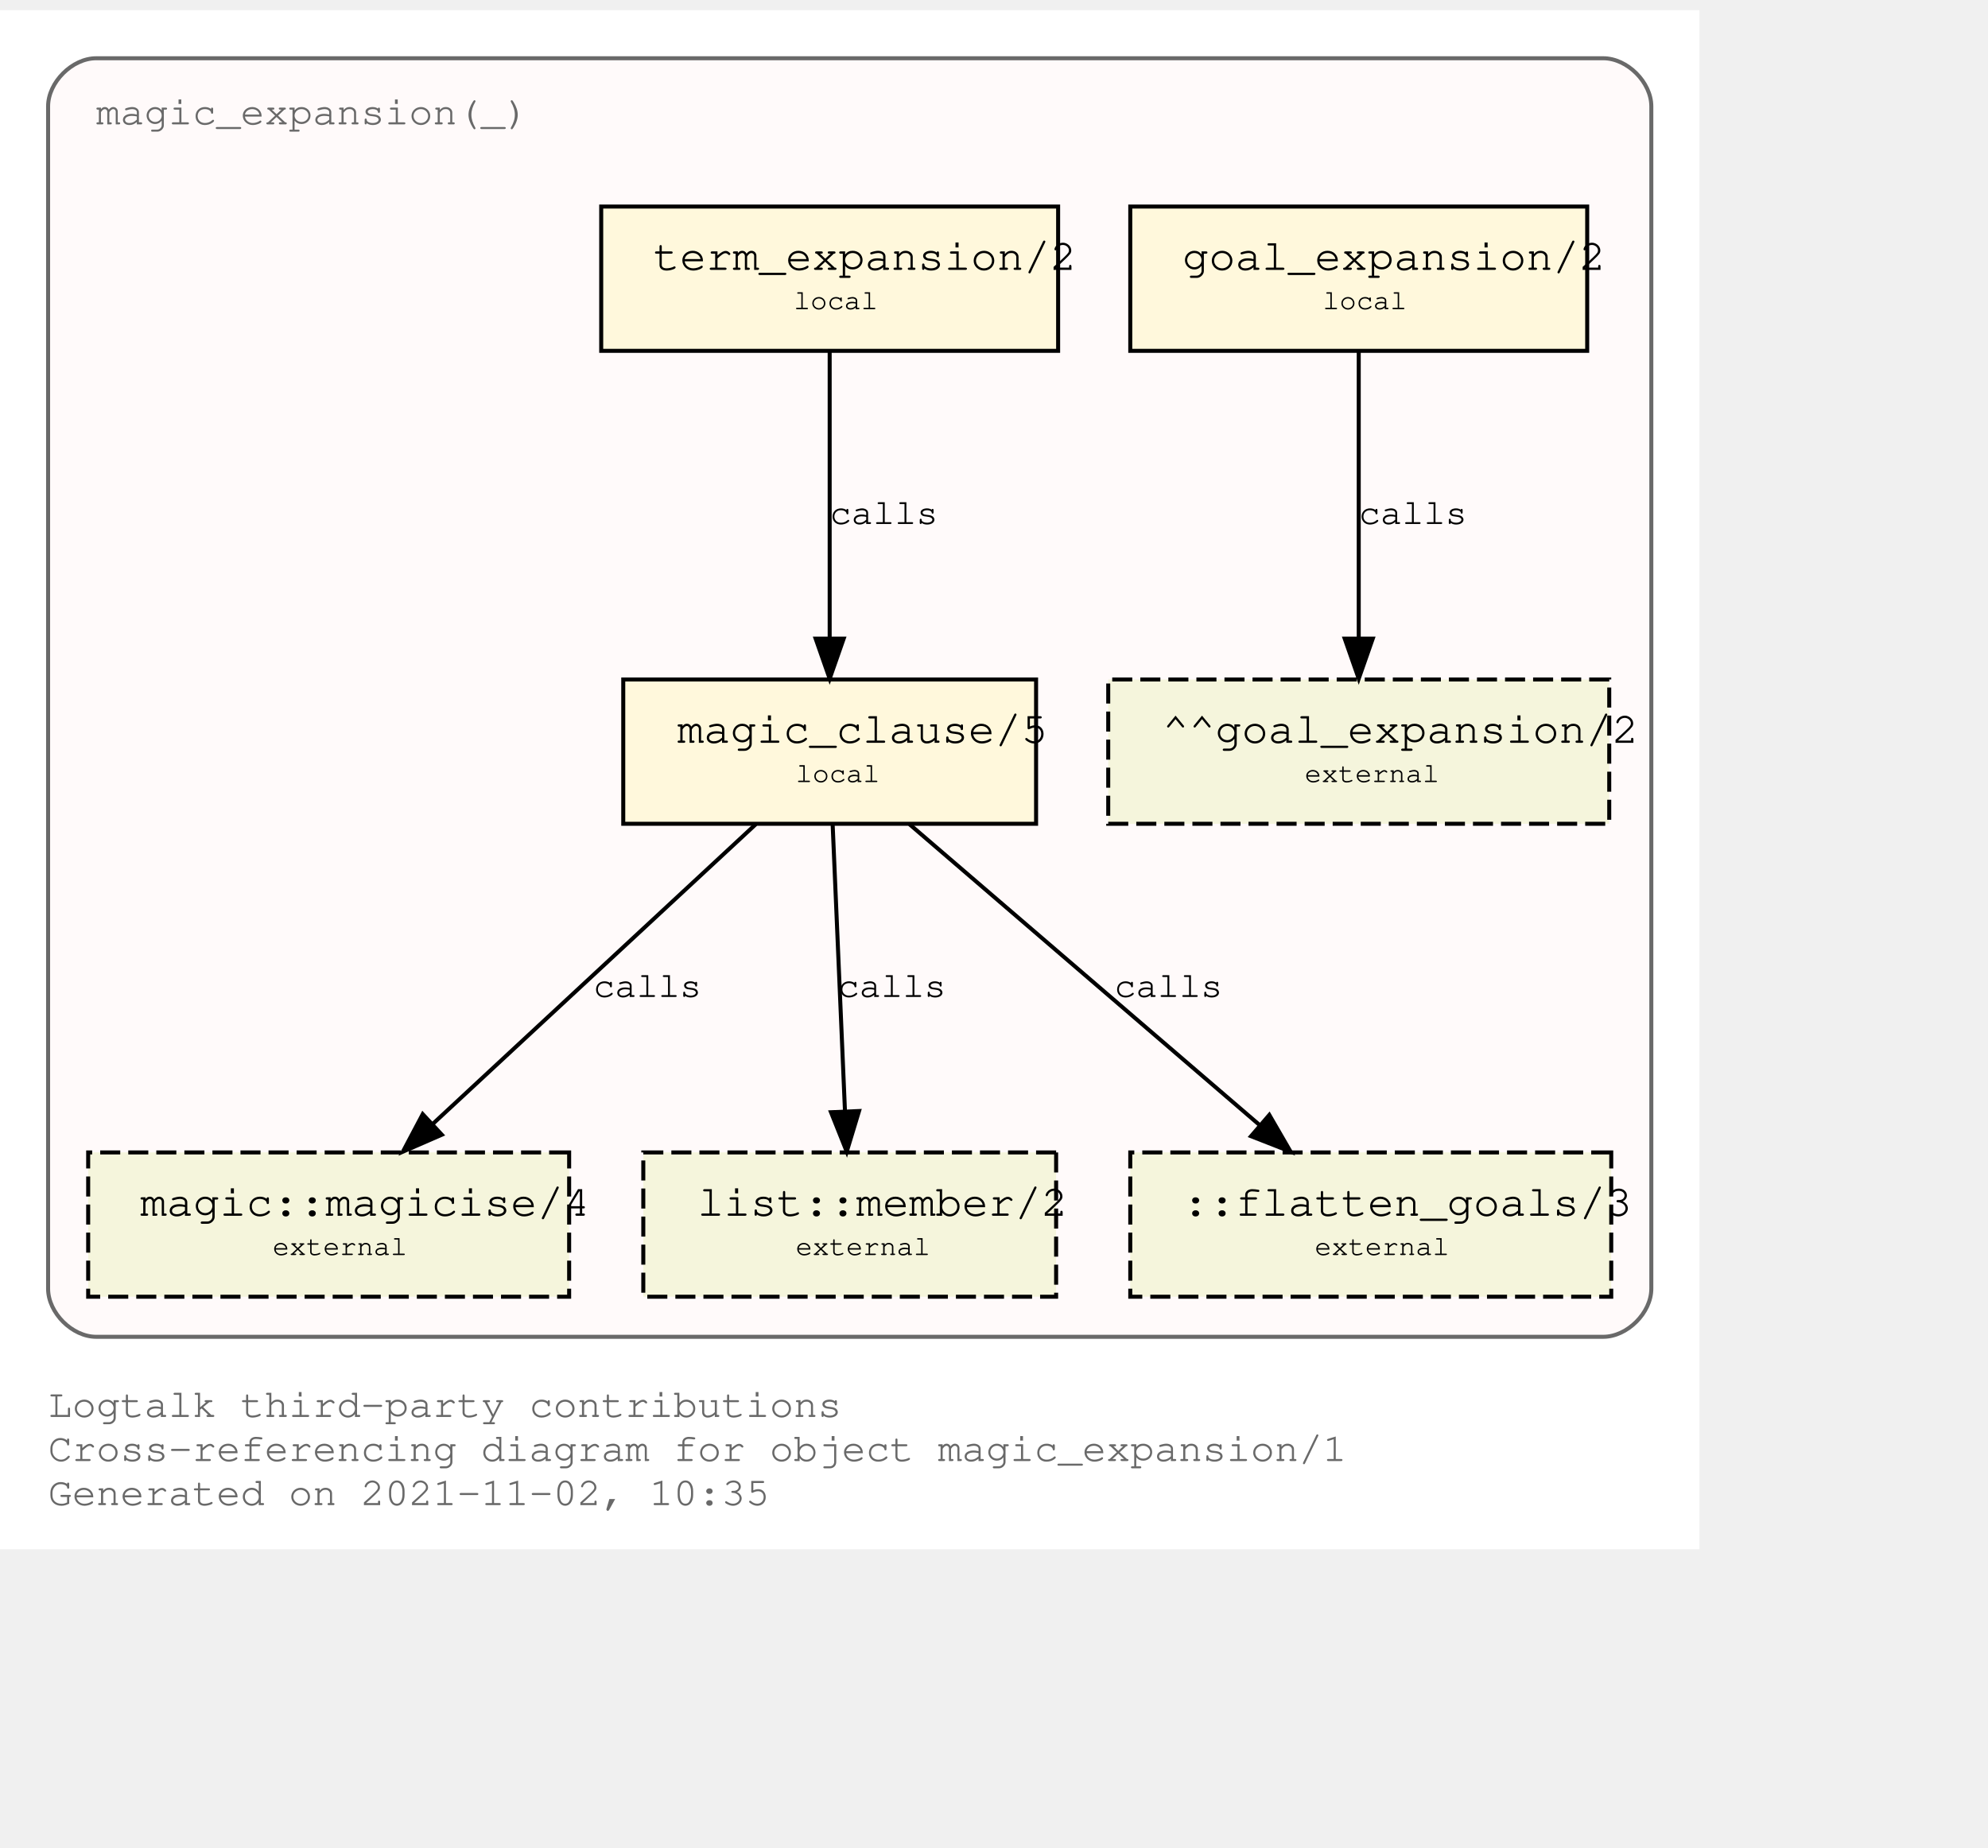
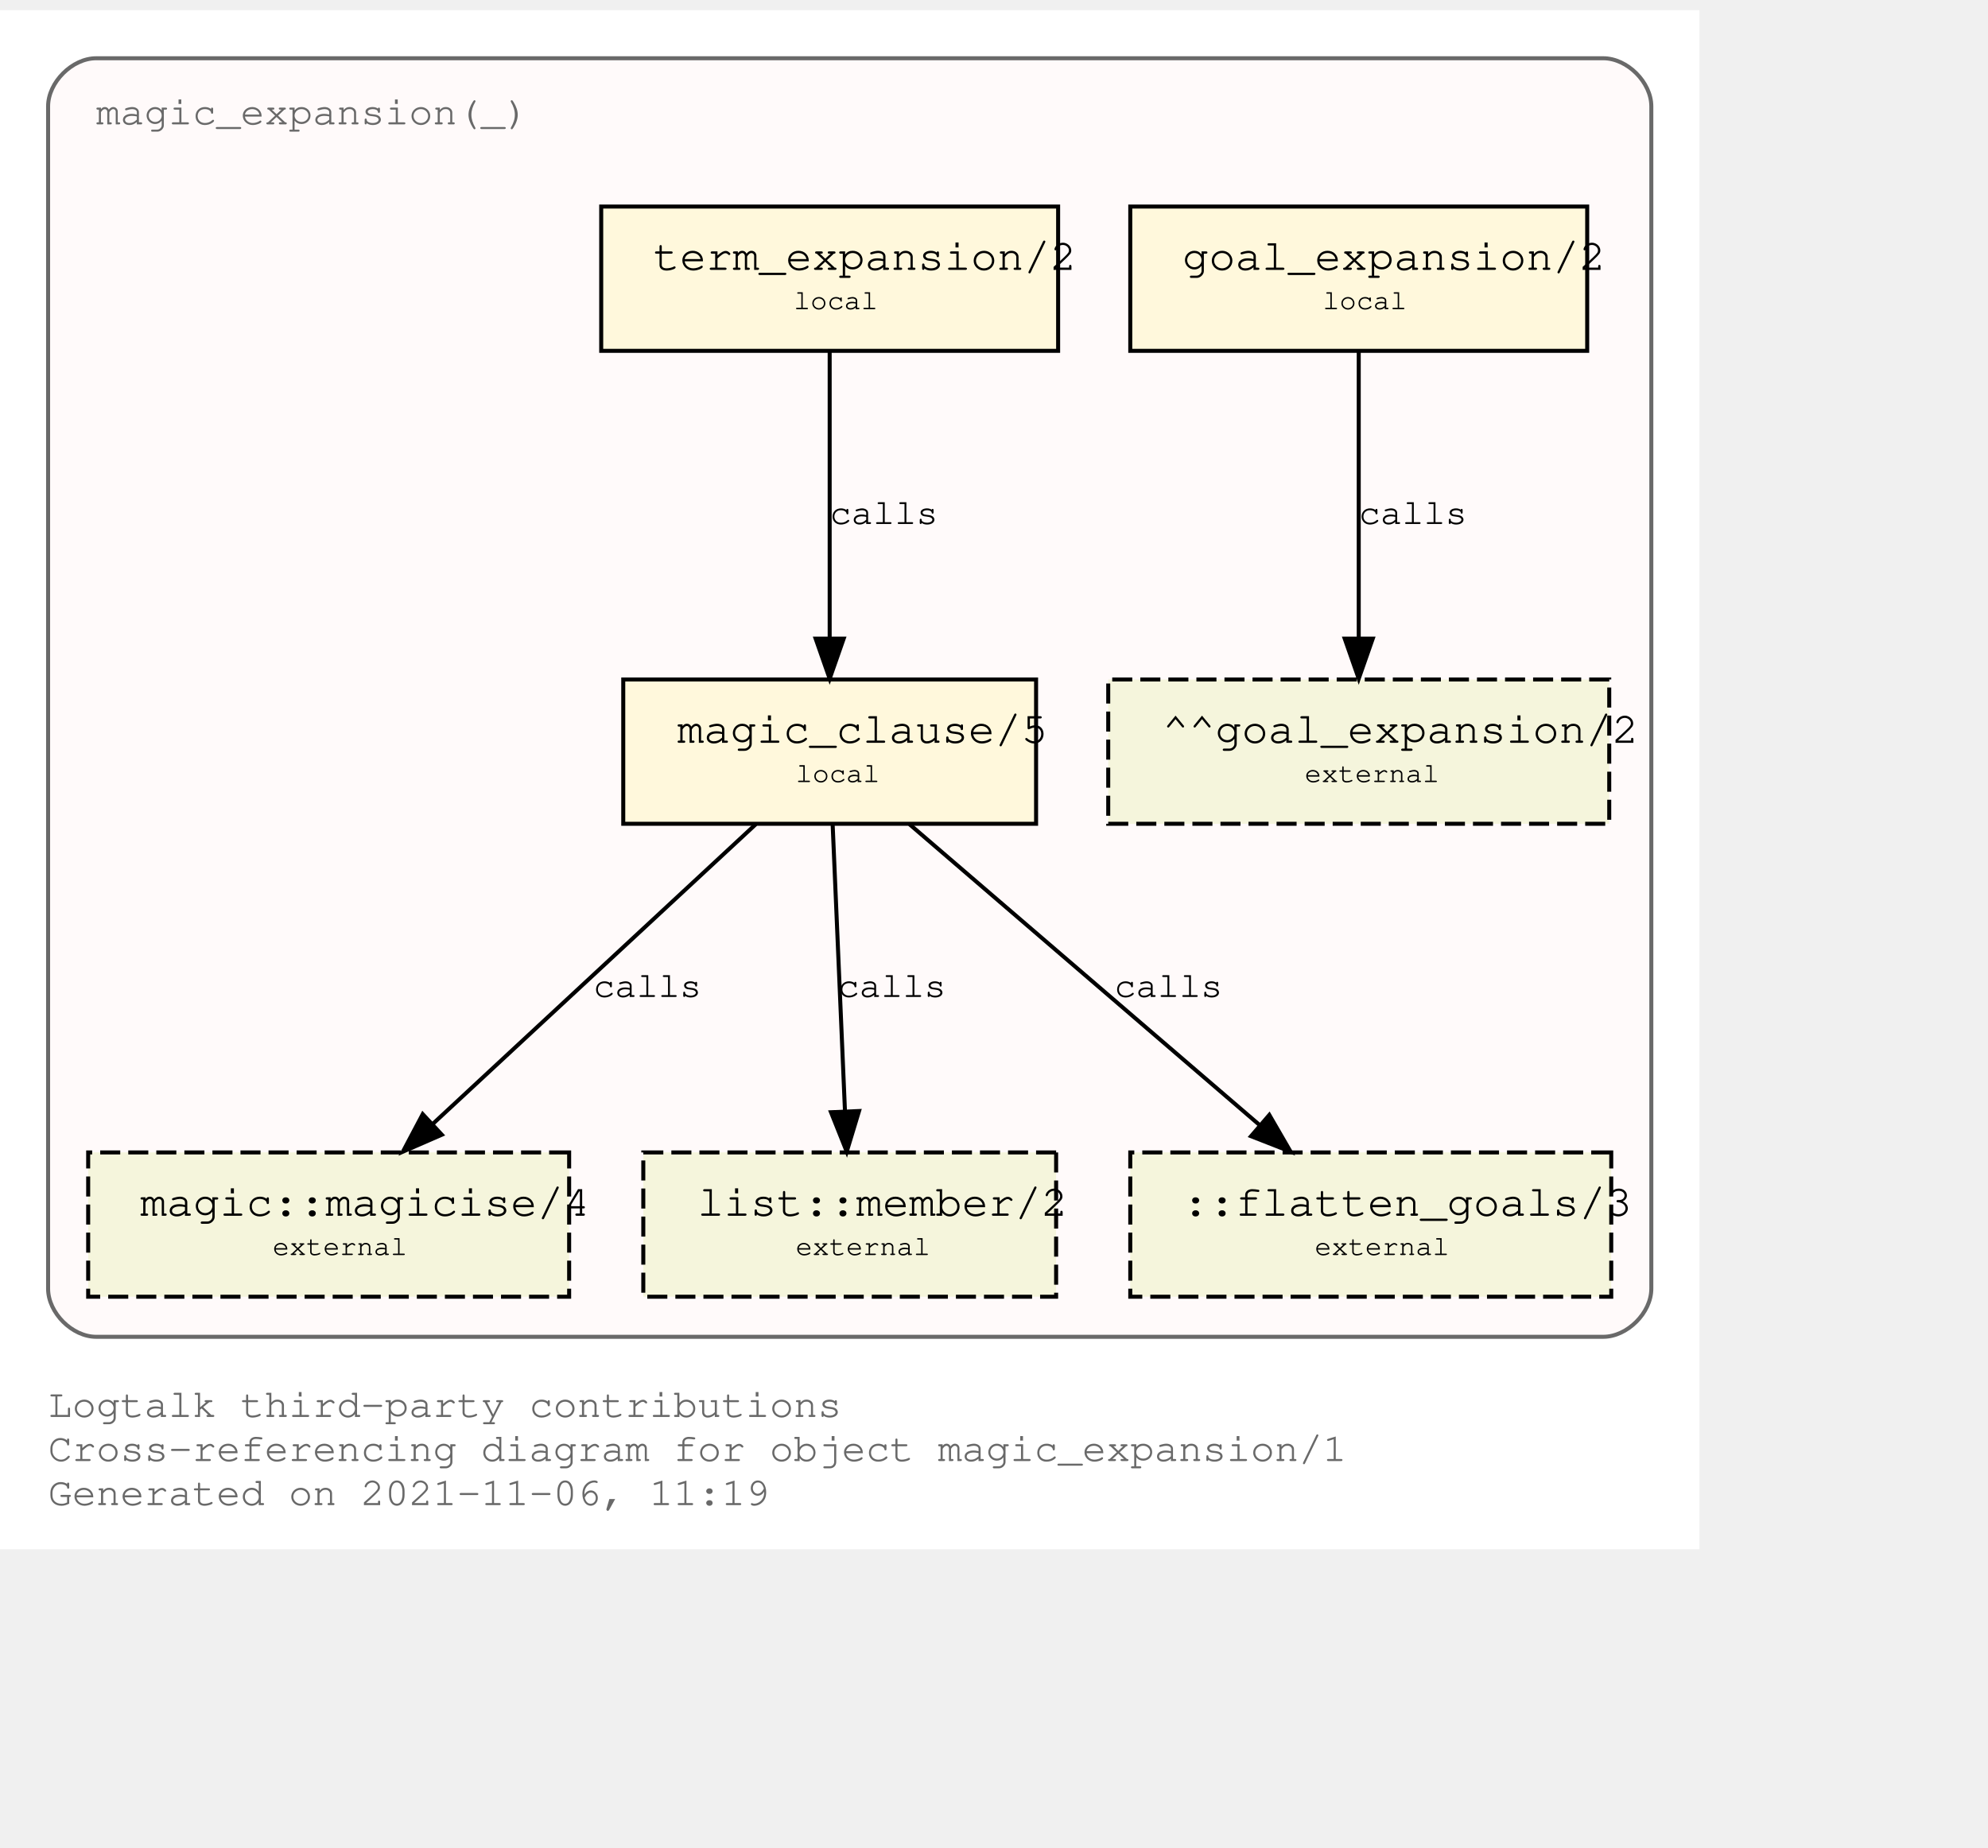
<svg xmlns="http://www.w3.org/2000/svg" xmlns:xlink="http://www.w3.org/1999/xlink" width="568pt" height="528pt" viewBox="72.00 72.00 496.00 456.00">
  <g id="graph0" class="graph" transform="scale(1 1) rotate(0) translate(76 452)">
    <polygon fill="white" stroke="transparent" points="-4,4 -4,-380 420,-380 420,4 -4,4" />
    <text text-anchor="start" x="8" y="-29" font-family="Courier,monospace" font-size="10.00" fill="dimgray">Logtalk third-party contributions</text>
    <text text-anchor="start" x="8" y="-18" font-family="Courier,monospace" font-size="10.00" fill="dimgray">Cross-referencing diagram for object magic_expansion/1</text>
-     <text text-anchor="start" x="8" y="-7" font-family="Courier,monospace" font-size="10.00" fill="dimgray">Generated on 2021-11-02, 10:35</text>
+     <text text-anchor="start" x="8" y="-7" font-family="Courier,monospace" font-size="10.00" fill="dimgray">Generated on 2021-11-06, 11:19</text>
    <g id="clust1" class="cluster">
      <g id="a_clust1">
        <a xlink:title="magic_expansion(_)">
          <path fill="snow" stroke="dimgray" d="M20,-49C20,-49 396,-49 396,-49 402,-49 408,-55 408,-61 408,-61 408,-356 408,-356 408,-362 402,-368 396,-368 396,-368 20,-368 20,-368 14,-368 8,-362 8,-356 8,-356 8,-61 8,-61 8,-55 14,-49 20,-49" />
          <g id="a_clust1_0">
-             <a xlink:href="https://github.com/LogtalkDotOrg/logtalk3/tree/cbba6d9f7efe0ecef480b6200bf5d3edd28fc400/contributions/verdi_neruda/magic_expansion.lgt" xlink:title="https://github.com/LogtalkDotOrg/logtalk3/tree/cbba6d9f7efe0ecef480b6200bf5d3edd28fc400/contributions/verdi_neruda/magic_expansion.lgt">
+             <a xlink:href="https://github.com/LogtalkDotOrg/logtalk3/tree/a3989fb2f1e2fb4f9cfaf08f25bcd7b146d4b396/contributions/verdi_neruda/magic_expansion.lgt" xlink:title="https://github.com/LogtalkDotOrg/logtalk3/tree/a3989fb2f1e2fb4f9cfaf08f25bcd7b146d4b396/contributions/verdi_neruda/magic_expansion.lgt">
              <text text-anchor="start" x="20" y="-351.5" font-family="Courier,monospace" font-size="10.00" fill="dimgray">magic_expansion(_)</text>
            </a>
          </g>
        </a>
      </g>
    </g>
    <g id="node1" class="node">
      <g id="a_node1">
-         <a xlink:href="https://github.com/LogtalkDotOrg/logtalk3/tree/cbba6d9f7efe0ecef480b6200bf5d3edd28fc400/contributions/verdi_neruda/magic_expansion.lgt#L51" xlink:title="https://github.com/LogtalkDotOrg/logtalk3/tree/cbba6d9f7efe0ecef480b6200bf5d3edd28fc400/contributions/verdi_neruda/magic_expansion.lgt#L51">
+         <a xlink:href="https://github.com/LogtalkDotOrg/logtalk3/tree/a3989fb2f1e2fb4f9cfaf08f25bcd7b146d4b396/contributions/verdi_neruda/magic_expansion.lgt#L51" xlink:title="https://github.com/LogtalkDotOrg/logtalk3/tree/a3989fb2f1e2fb4f9cfaf08f25bcd7b146d4b396/contributions/verdi_neruda/magic_expansion.lgt#L51">
          <polygon fill="cornsilk" stroke="black" points="392,-331 278,-331 278,-295 392,-295 392,-331" />
          <text text-anchor="start" x="286" y="-315.8" font-family="Courier,monospace" font-size="9.00"> </text>
          <text text-anchor="start" x="291" y="-315.2" font-family="Courier,monospace" font-size="11.00">goal_expansion/2</text>
          <text text-anchor="start" x="379" y="-315.8" font-family="Courier,monospace" font-size="9.00"> </text>
          <text text-anchor="start" x="286" y="-304.8" font-family="Courier,monospace" font-size="9.00"> </text>
          <text text-anchor="start" x="326" y="-305.4" font-family="Courier,monospace" font-size="7.00">local</text>
          <text text-anchor="start" x="379" y="-304.8" font-family="Courier,monospace" font-size="9.00"> </text>
        </a>
      </g>
    </g>
    <g id="node7" class="node">
      <polygon fill="beige" stroke="black" stroke-dasharray="5,2" points="397.5,-213 272.5,-213 272.5,-177 397.5,-177 397.5,-213" />
      <text text-anchor="start" x="281" y="-197.8" font-family="Courier,monospace" font-size="9.00"> </text>
      <text text-anchor="start" x="286" y="-197.2" font-family="Courier,monospace" font-size="11.00">^^goal_expansion/2</text>
      <text text-anchor="start" x="385" y="-197.8" font-family="Courier,monospace" font-size="9.00"> </text>
      <text text-anchor="start" x="281" y="-186.8" font-family="Courier,monospace" font-size="9.00"> </text>
      <text text-anchor="start" x="321.5" y="-187.4" font-family="Courier,monospace" font-size="7.00">external</text>
      <text text-anchor="start" x="385" y="-186.8" font-family="Courier,monospace" font-size="9.00"> </text>
    </g>
    <g id="edge3" class="edge">
      <g id="a_edge3">
-         <a xlink:href="https://github.com/LogtalkDotOrg/logtalk3/tree/cbba6d9f7efe0ecef480b6200bf5d3edd28fc400/contributions/verdi_neruda/magic_expansion.lgt#L51" xlink:title="calls">
+         <a xlink:href="https://github.com/LogtalkDotOrg/logtalk3/tree/a3989fb2f1e2fb4f9cfaf08f25bcd7b146d4b396/contributions/verdi_neruda/magic_expansion.lgt#L51" xlink:title="calls">
          <path fill="none" stroke="black" d="M335,-294.88C335,-276.04 335,-245.47 335,-223.3" />
          <polygon fill="black" stroke="black" points="338.5,-223.19 335,-213.19 331.5,-223.19 338.5,-223.19" />
        </a>
      </g>
      <g id="a_edge3-label">
-         <a xlink:href="https://github.com/LogtalkDotOrg/logtalk3/tree/cbba6d9f7efe0ecef480b6200bf5d3edd28fc400/contributions/verdi_neruda/magic_expansion.lgt#L51" xlink:title="https://github.com/LogtalkDotOrg/logtalk3/tree/cbba6d9f7efe0ecef480b6200bf5d3edd28fc400/contributions/verdi_neruda/magic_expansion.lgt#L51">
+         <a xlink:href="https://github.com/LogtalkDotOrg/logtalk3/tree/a3989fb2f1e2fb4f9cfaf08f25bcd7b146d4b396/contributions/verdi_neruda/magic_expansion.lgt#L51" xlink:title="https://github.com/LogtalkDotOrg/logtalk3/tree/a3989fb2f1e2fb4f9cfaf08f25bcd7b146d4b396/contributions/verdi_neruda/magic_expansion.lgt#L51">
          <text text-anchor="start" x="335" y="-251.8" font-family="Courier,monospace" font-size="9.00">calls</text>
        </a>
      </g>
    </g>
    <g id="node2" class="node">
      <g id="a_node2">
-         <a xlink:href="https://github.com/LogtalkDotOrg/logtalk3/tree/cbba6d9f7efe0ecef480b6200bf5d3edd28fc400/contributions/verdi_neruda/magic_expansion.lgt#L54" xlink:title="https://github.com/LogtalkDotOrg/logtalk3/tree/cbba6d9f7efe0ecef480b6200bf5d3edd28fc400/contributions/verdi_neruda/magic_expansion.lgt#L54">
+         <a xlink:href="https://github.com/LogtalkDotOrg/logtalk3/tree/a3989fb2f1e2fb4f9cfaf08f25bcd7b146d4b396/contributions/verdi_neruda/magic_expansion.lgt#L54" xlink:title="https://github.com/LogtalkDotOrg/logtalk3/tree/a3989fb2f1e2fb4f9cfaf08f25bcd7b146d4b396/contributions/verdi_neruda/magic_expansion.lgt#L54">
          <polygon fill="cornsilk" stroke="black" points="260,-331 146,-331 146,-295 260,-295 260,-331" />
          <text text-anchor="start" x="154" y="-315.8" font-family="Courier,monospace" font-size="9.00"> </text>
          <text text-anchor="start" x="159" y="-315.2" font-family="Courier,monospace" font-size="11.00">term_expansion/2</text>
          <text text-anchor="start" x="247" y="-315.8" font-family="Courier,monospace" font-size="9.00"> </text>
          <text text-anchor="start" x="154" y="-304.8" font-family="Courier,monospace" font-size="9.00"> </text>
          <text text-anchor="start" x="194" y="-305.4" font-family="Courier,monospace" font-size="7.00">local</text>
          <text text-anchor="start" x="247" y="-304.8" font-family="Courier,monospace" font-size="9.00"> </text>
        </a>
      </g>
    </g>
    <g id="node3" class="node">
      <g id="a_node3">
-         <a xlink:href="https://github.com/LogtalkDotOrg/logtalk3/tree/cbba6d9f7efe0ecef480b6200bf5d3edd28fc400/contributions/verdi_neruda/magic_expansion.lgt#L61" xlink:title="https://github.com/LogtalkDotOrg/logtalk3/tree/cbba6d9f7efe0ecef480b6200bf5d3edd28fc400/contributions/verdi_neruda/magic_expansion.lgt#L61">
+         <a xlink:href="https://github.com/LogtalkDotOrg/logtalk3/tree/a3989fb2f1e2fb4f9cfaf08f25bcd7b146d4b396/contributions/verdi_neruda/magic_expansion.lgt#L61" xlink:title="https://github.com/LogtalkDotOrg/logtalk3/tree/a3989fb2f1e2fb4f9cfaf08f25bcd7b146d4b396/contributions/verdi_neruda/magic_expansion.lgt#L61">
          <polygon fill="cornsilk" stroke="black" points="254.5,-213 151.5,-213 151.5,-177 254.5,-177 254.5,-213" />
          <text text-anchor="start" x="160" y="-197.8" font-family="Courier,monospace" font-size="9.00"> </text>
          <text text-anchor="start" x="165" y="-197.2" font-family="Courier,monospace" font-size="11.00">magic_clause/5</text>
          <text text-anchor="start" x="242" y="-197.8" font-family="Courier,monospace" font-size="9.00"> </text>
          <text text-anchor="start" x="160" y="-186.8" font-family="Courier,monospace" font-size="9.00"> </text>
          <text text-anchor="start" x="194.5" y="-187.4" font-family="Courier,monospace" font-size="7.00">local</text>
          <text text-anchor="start" x="242" y="-186.8" font-family="Courier,monospace" font-size="9.00"> </text>
        </a>
      </g>
    </g>
    <g id="edge1" class="edge">
      <g id="a_edge1">
-         <a xlink:href="https://github.com/LogtalkDotOrg/logtalk3/tree/cbba6d9f7efe0ecef480b6200bf5d3edd28fc400/contributions/verdi_neruda/magic_expansion.lgt#L54" xlink:title="calls">
+         <a xlink:href="https://github.com/LogtalkDotOrg/logtalk3/tree/a3989fb2f1e2fb4f9cfaf08f25bcd7b146d4b396/contributions/verdi_neruda/magic_expansion.lgt#L54" xlink:title="calls">
          <path fill="none" stroke="black" d="M203,-294.88C203,-276.04 203,-245.47 203,-223.3" />
          <polygon fill="black" stroke="black" points="206.5,-223.19 203,-213.19 199.5,-223.19 206.5,-223.19" />
        </a>
      </g>
      <g id="a_edge1-label">
-         <a xlink:href="https://github.com/LogtalkDotOrg/logtalk3/tree/cbba6d9f7efe0ecef480b6200bf5d3edd28fc400/contributions/verdi_neruda/magic_expansion.lgt#L54" xlink:title="https://github.com/LogtalkDotOrg/logtalk3/tree/cbba6d9f7efe0ecef480b6200bf5d3edd28fc400/contributions/verdi_neruda/magic_expansion.lgt#L54">
+         <a xlink:href="https://github.com/LogtalkDotOrg/logtalk3/tree/a3989fb2f1e2fb4f9cfaf08f25bcd7b146d4b396/contributions/verdi_neruda/magic_expansion.lgt#L54" xlink:title="https://github.com/LogtalkDotOrg/logtalk3/tree/a3989fb2f1e2fb4f9cfaf08f25bcd7b146d4b396/contributions/verdi_neruda/magic_expansion.lgt#L54">
          <text text-anchor="start" x="203" y="-251.8" font-family="Courier,monospace" font-size="9.00">calls</text>
        </a>
      </g>
    </g>
    <g id="node4" class="node">
      <g id="a_node4">
        <a xlink:href="https://logtalk.org/library/magic_0.html#magicise/4" xlink:title="https://logtalk.org/library/magic_0.html#magicise/4">
          <polygon fill="beige" stroke="black" stroke-dasharray="5,2" points="138,-95 18,-95 18,-59 138,-59 138,-95" />
          <text text-anchor="start" x="26" y="-79.8" font-family="Courier,monospace" font-size="9.00"> </text>
          <text text-anchor="start" x="31" y="-79.2" font-family="Courier,monospace" font-size="11.00">magic::magicise/4</text>
          <text text-anchor="start" x="125" y="-79.8" font-family="Courier,monospace" font-size="9.00"> </text>
          <text text-anchor="start" x="26" y="-68.8" font-family="Courier,monospace" font-size="9.00"> </text>
          <text text-anchor="start" x="64" y="-69.4" font-family="Courier,monospace" font-size="7.00">external</text>
          <text text-anchor="start" x="125" y="-68.8" font-family="Courier,monospace" font-size="9.00"> </text>
        </a>
      </g>
    </g>
    <g id="edge4" class="edge">
      <g id="a_edge4">
-         <a xlink:href="https://github.com/LogtalkDotOrg/logtalk3/tree/cbba6d9f7efe0ecef480b6200bf5d3edd28fc400/contributions/verdi_neruda/magic_expansion.lgt#L61" xlink:title="calls">
+         <a xlink:href="https://github.com/LogtalkDotOrg/logtalk3/tree/a3989fb2f1e2fb4f9cfaf08f25bcd7b146d4b396/contributions/verdi_neruda/magic_expansion.lgt#L61" xlink:title="calls">
          <path fill="none" stroke="black" d="M184.56,-176.88C163.23,-157.09 127.98,-124.38 103.91,-102.05" />
          <polygon fill="black" stroke="black" points="106.23,-99.42 96.52,-95.19 101.47,-104.55 106.23,-99.42" />
        </a>
      </g>
      <g id="a_edge4-label">
-         <a xlink:href="https://github.com/LogtalkDotOrg/logtalk3/tree/cbba6d9f7efe0ecef480b6200bf5d3edd28fc400/contributions/verdi_neruda/magic_expansion.lgt#L61" xlink:title="https://github.com/LogtalkDotOrg/logtalk3/tree/cbba6d9f7efe0ecef480b6200bf5d3edd28fc400/contributions/verdi_neruda/magic_expansion.lgt#L61">
+         <a xlink:href="https://github.com/LogtalkDotOrg/logtalk3/tree/a3989fb2f1e2fb4f9cfaf08f25bcd7b146d4b396/contributions/verdi_neruda/magic_expansion.lgt#L61" xlink:title="https://github.com/LogtalkDotOrg/logtalk3/tree/a3989fb2f1e2fb4f9cfaf08f25bcd7b146d4b396/contributions/verdi_neruda/magic_expansion.lgt#L61">
          <text text-anchor="start" x="144" y="-133.8" font-family="Courier,monospace" font-size="9.00">calls</text>
        </a>
      </g>
    </g>
    <g id="node5" class="node">
      <g id="a_node5">
        <a xlink:href="https://logtalk.org/library/listp_0.html#member/2" xlink:title="https://logtalk.org/library/listp_0.html#member/2">
          <polygon fill="beige" stroke="black" stroke-dasharray="5,2" points="259.5,-95 156.5,-95 156.5,-59 259.5,-59 259.5,-95" />
          <text text-anchor="start" x="165" y="-79.8" font-family="Courier,monospace" font-size="9.00"> </text>
          <text text-anchor="start" x="170" y="-79.2" font-family="Courier,monospace" font-size="11.00">list::member/2</text>
          <text text-anchor="start" x="247" y="-79.8" font-family="Courier,monospace" font-size="9.00"> </text>
          <text text-anchor="start" x="165" y="-68.8" font-family="Courier,monospace" font-size="9.00"> </text>
          <text text-anchor="start" x="194.5" y="-69.4" font-family="Courier,monospace" font-size="7.00">external</text>
          <text text-anchor="start" x="247" y="-68.8" font-family="Courier,monospace" font-size="9.00"> </text>
        </a>
      </g>
    </g>
    <g id="edge5" class="edge">
      <g id="a_edge5">
-         <a xlink:href="https://github.com/LogtalkDotOrg/logtalk3/tree/cbba6d9f7efe0ecef480b6200bf5d3edd28fc400/contributions/verdi_neruda/magic_expansion.lgt#L61" xlink:title="calls">
+         <a xlink:href="https://github.com/LogtalkDotOrg/logtalk3/tree/a3989fb2f1e2fb4f9cfaf08f25bcd7b146d4b396/contributions/verdi_neruda/magic_expansion.lgt#L61" xlink:title="calls">
          <path fill="none" stroke="black" d="M203.74,-176.88C204.55,-158.04 205.87,-127.47 206.82,-105.3" />
          <polygon fill="black" stroke="black" points="210.33,-105.33 207.26,-95.19 203.33,-105.03 210.33,-105.33" />
        </a>
      </g>
      <g id="a_edge5-label">
-         <a xlink:href="https://github.com/LogtalkDotOrg/logtalk3/tree/cbba6d9f7efe0ecef480b6200bf5d3edd28fc400/contributions/verdi_neruda/magic_expansion.lgt#L61" xlink:title="https://github.com/LogtalkDotOrg/logtalk3/tree/cbba6d9f7efe0ecef480b6200bf5d3edd28fc400/contributions/verdi_neruda/magic_expansion.lgt#L61">
+         <a xlink:href="https://github.com/LogtalkDotOrg/logtalk3/tree/a3989fb2f1e2fb4f9cfaf08f25bcd7b146d4b396/contributions/verdi_neruda/magic_expansion.lgt#L61" xlink:title="https://github.com/LogtalkDotOrg/logtalk3/tree/a3989fb2f1e2fb4f9cfaf08f25bcd7b146d4b396/contributions/verdi_neruda/magic_expansion.lgt#L61">
          <text text-anchor="start" x="205" y="-133.8" font-family="Courier,monospace" font-size="9.00">calls</text>
        </a>
      </g>
    </g>
    <g id="node6" class="node">
      <polygon fill="beige" stroke="black" stroke-dasharray="5,2" points="398,-95 278,-95 278,-59 398,-59 398,-95" />
      <text text-anchor="start" x="286" y="-79.8" font-family="Courier,monospace" font-size="9.00"> </text>
      <text text-anchor="start" x="291" y="-79.2" font-family="Courier,monospace" font-size="11.00">::flatten_goals/3</text>
      <text text-anchor="start" x="385" y="-79.8" font-family="Courier,monospace" font-size="9.00"> </text>
      <text text-anchor="start" x="286" y="-68.8" font-family="Courier,monospace" font-size="9.00"> </text>
      <text text-anchor="start" x="324" y="-69.4" font-family="Courier,monospace" font-size="7.00">external</text>
      <text text-anchor="start" x="385" y="-68.8" font-family="Courier,monospace" font-size="9.00"> </text>
    </g>
    <g id="edge2" class="edge">
      <g id="a_edge2">
-         <a xlink:href="https://github.com/LogtalkDotOrg/logtalk3/tree/cbba6d9f7efe0ecef480b6200bf5d3edd28fc400/contributions/verdi_neruda/magic_expansion.lgt#L61" xlink:title="calls">
+         <a xlink:href="https://github.com/LogtalkDotOrg/logtalk3/tree/a3989fb2f1e2fb4f9cfaf08f25bcd7b146d4b396/contributions/verdi_neruda/magic_expansion.lgt#L61" xlink:title="calls">
          <path fill="none" stroke="black" d="M222.92,-176.88C246.05,-157.01 284.35,-124.1 310.35,-101.76" />
          <polygon fill="black" stroke="black" points="312.69,-104.36 318,-95.19 308.13,-99.05 312.69,-104.36" />
        </a>
      </g>
      <g id="a_edge2-label">
-         <a xlink:href="https://github.com/LogtalkDotOrg/logtalk3/tree/cbba6d9f7efe0ecef480b6200bf5d3edd28fc400/contributions/verdi_neruda/magic_expansion.lgt#L61" xlink:title="https://github.com/LogtalkDotOrg/logtalk3/tree/cbba6d9f7efe0ecef480b6200bf5d3edd28fc400/contributions/verdi_neruda/magic_expansion.lgt#L61">
+         <a xlink:href="https://github.com/LogtalkDotOrg/logtalk3/tree/a3989fb2f1e2fb4f9cfaf08f25bcd7b146d4b396/contributions/verdi_neruda/magic_expansion.lgt#L61" xlink:title="https://github.com/LogtalkDotOrg/logtalk3/tree/a3989fb2f1e2fb4f9cfaf08f25bcd7b146d4b396/contributions/verdi_neruda/magic_expansion.lgt#L61">
          <text text-anchor="start" x="274" y="-133.8" font-family="Courier,monospace" font-size="9.00">calls</text>
        </a>
      </g>
    </g>
  </g>
</svg>
